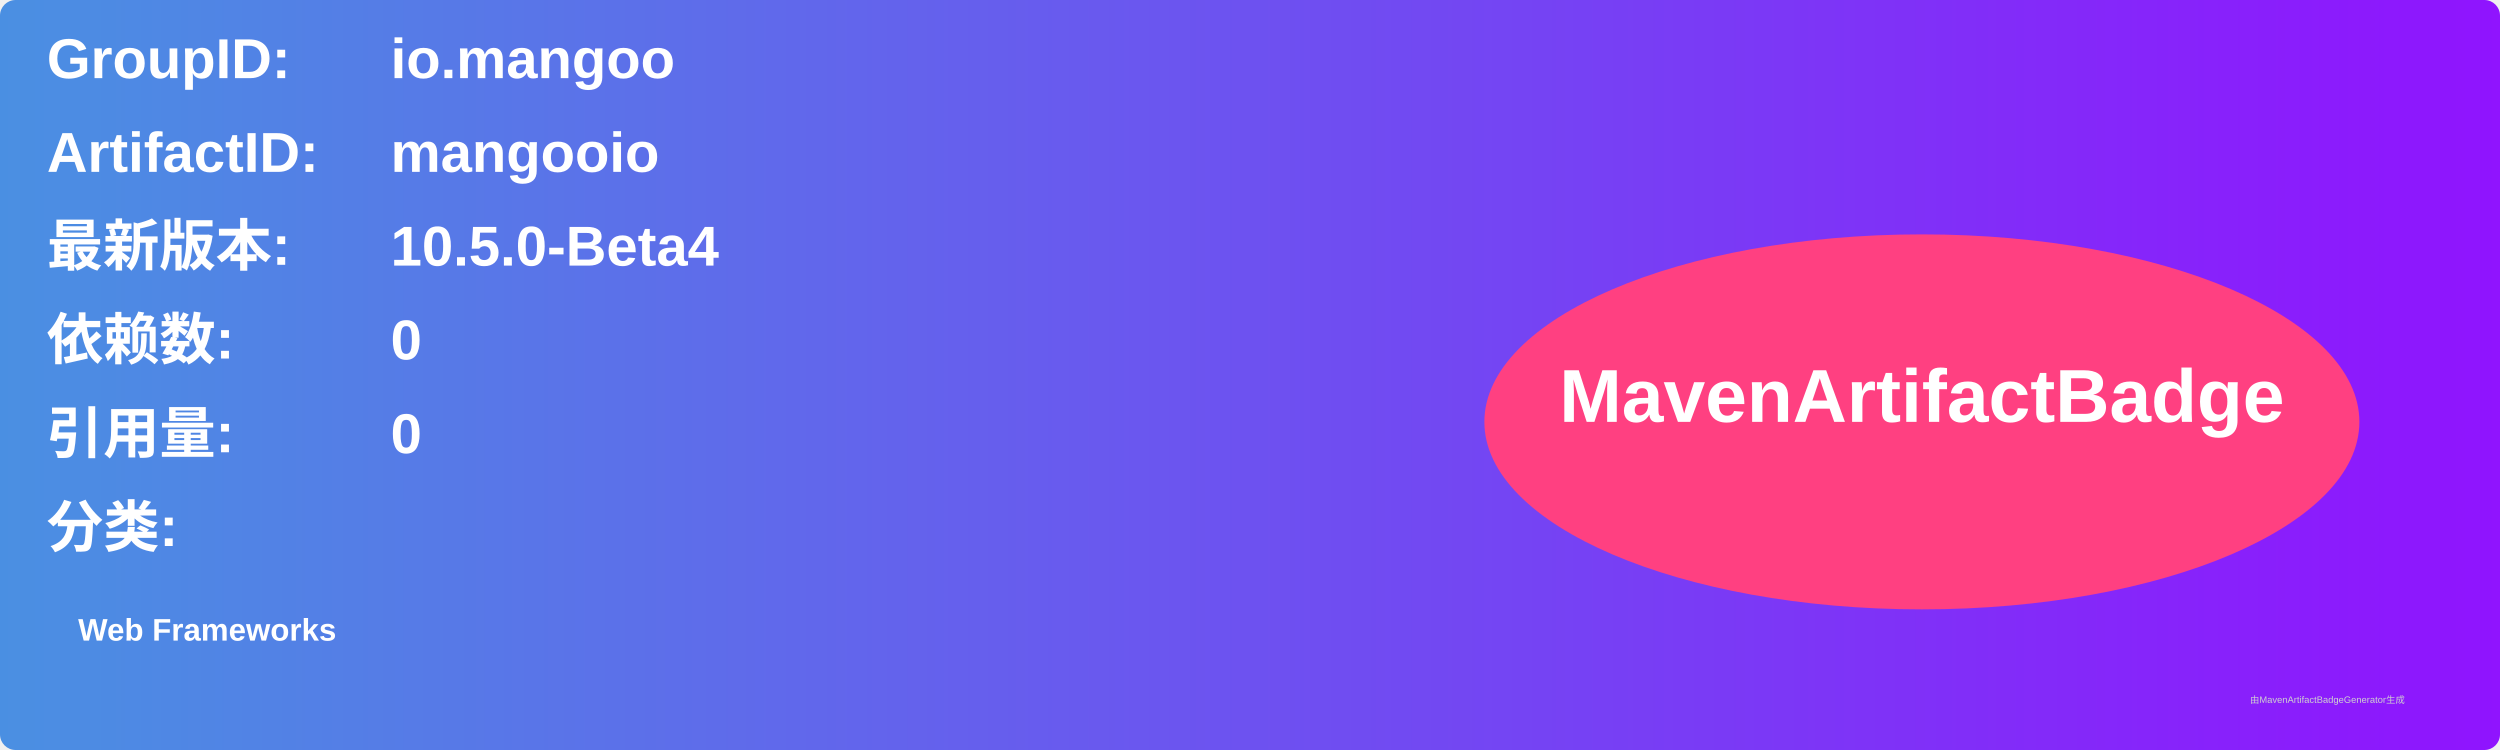
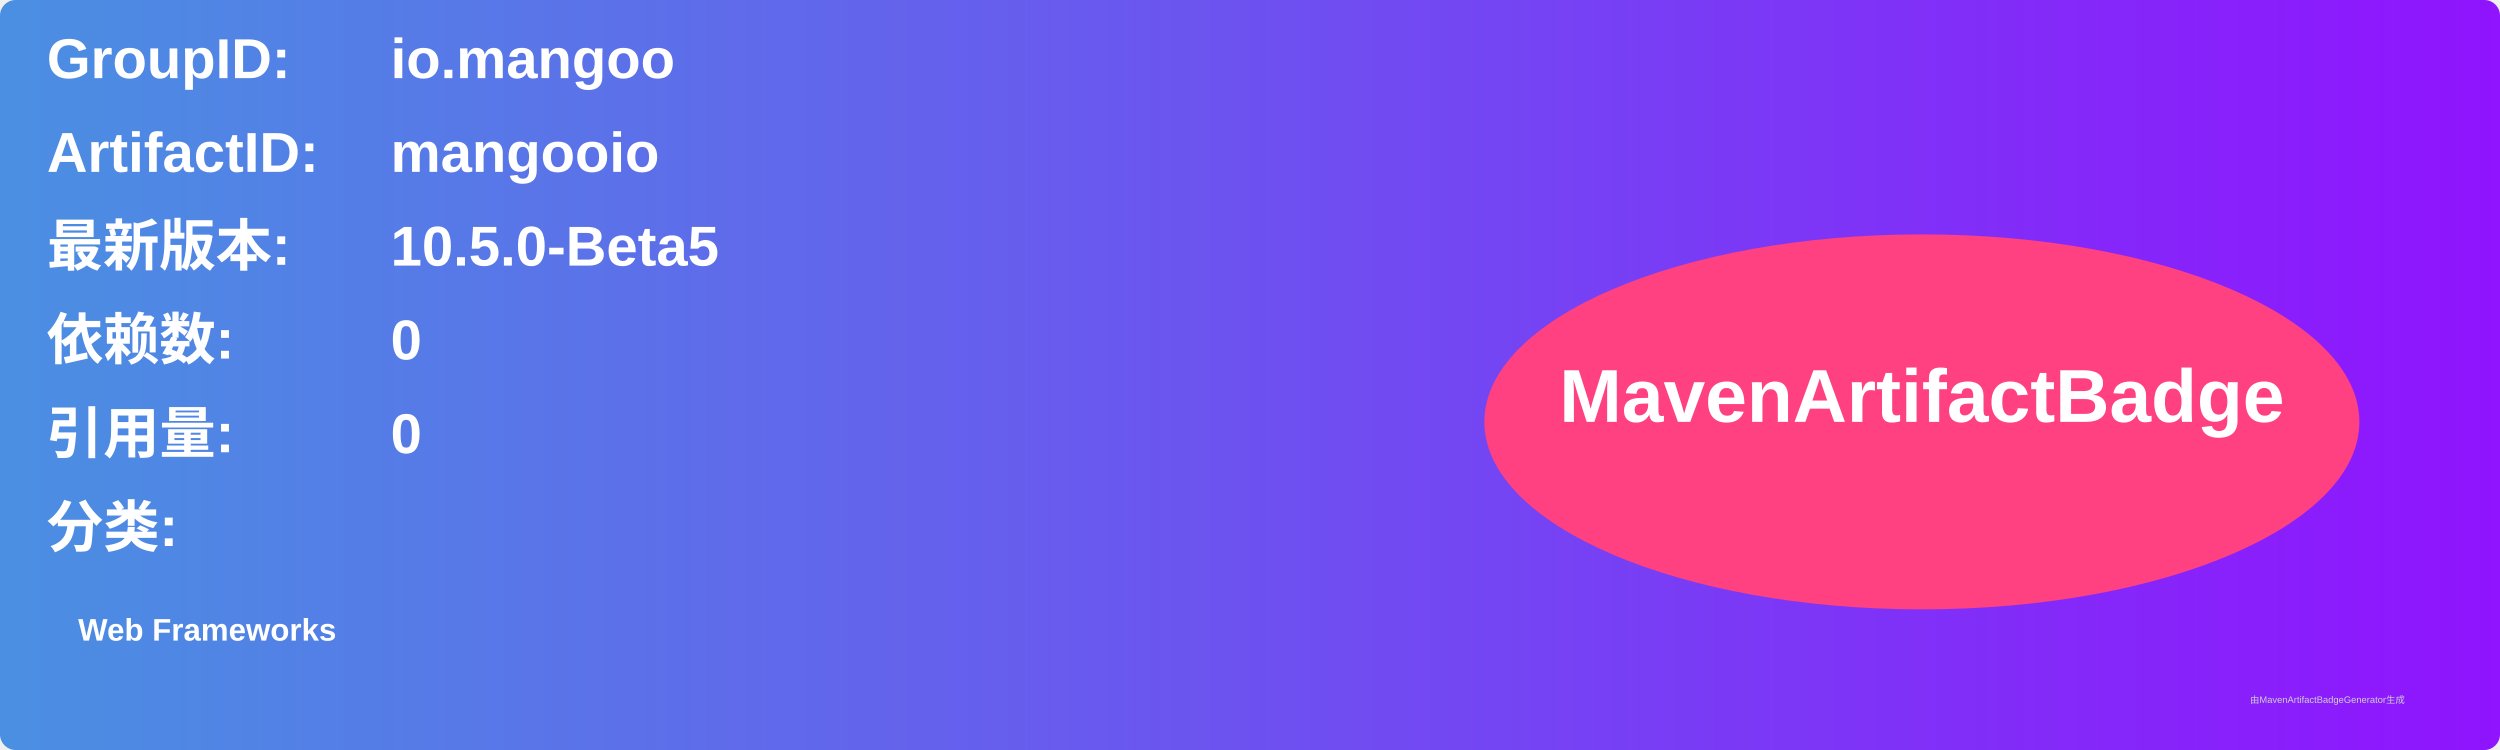
<svg xmlns="http://www.w3.org/2000/svg" width="800" height="240" viewBox="0 0 800 240">
  <linearGradient id="grad" x1="0%" y1="0%" x2="100%" y2="0%">
    <stop offset="0%" stop-color="#4a90e2" />
    <stop offset="100%" stop-color="#9013fe" />
  </linearGradient>
  <rect width="100%" height="100%" rx="5" ry="5" fill="url(#grad)" />
  <g transform="translate(15, 15)">
    <text x="0" y="10" font-family="Arial" font-size="18" fill="white" font-weight="bold" width="260">GroupID:</text>
    <text x="110" y="10" font-family="Arial" font-size="18" fill="white" font-weight="bold" width="460">io.mangoo</text>
    <text x="0" y="40" font-family="Arial" font-size="18" fill="white" font-weight="bold" width="260">ArtifactID:</text>
    <text x="110" y="40" font-family="Arial" font-size="18" fill="white" font-weight="bold" width="460">mangooio</text>
    <text x="0" y="70" font-family="Arial" font-size="18" fill="white" font-weight="bold">最新版本:</text>
    <text x="110" y="70" font-family="Arial" font-size="18" fill="white" font-weight="bold">
-       <tspan font-weight="bold">10.5.0-Beta4</tspan>
+       <tspan font-weight="bold">10.5.0-Beta5</tspan>
    </text>
    <text x="0" y="100" font-family="Arial" font-size="18" fill="white" font-weight="bold">依赖数: </text>
    <text x="110" y="100" font-family="Arial" font-size="18" fill="white">
      <tspan font-weight="bold">0</tspan>
    </text>
    <text x="0" y="130" font-family="Arial" font-size="18" fill="white" font-weight="bold">引用量: </text>
    <text x="110" y="130" font-family="Arial" font-size="18" fill="white">
      <tspan font-weight="bold">0</tspan>
    </text>
    <text x="0" y="160" font-family="Arial" font-size="18" fill="white" font-weight="bold">分类:</text>
    <text x="10" y="190" font-family="Arial" font-size="10" fill="white">
      <tspan font-weight="bold">Web Frameworks</tspan>
    </text>
    <ellipse cx="600" cy="120" rx="140" ry="60" fill="#ff4081" />
    <text x="600" y="120" text-anchor="middle" font-family="Arial" font-size="24" fill="white" font-weight="bold">MavenArtifactBadge</text>
  </g>
  <text x="720" y="225" font-family="Arial" font-size="3" fill="#d0d0d0">由MavenArtifactBadgeGenerator生成</text>
</svg>
